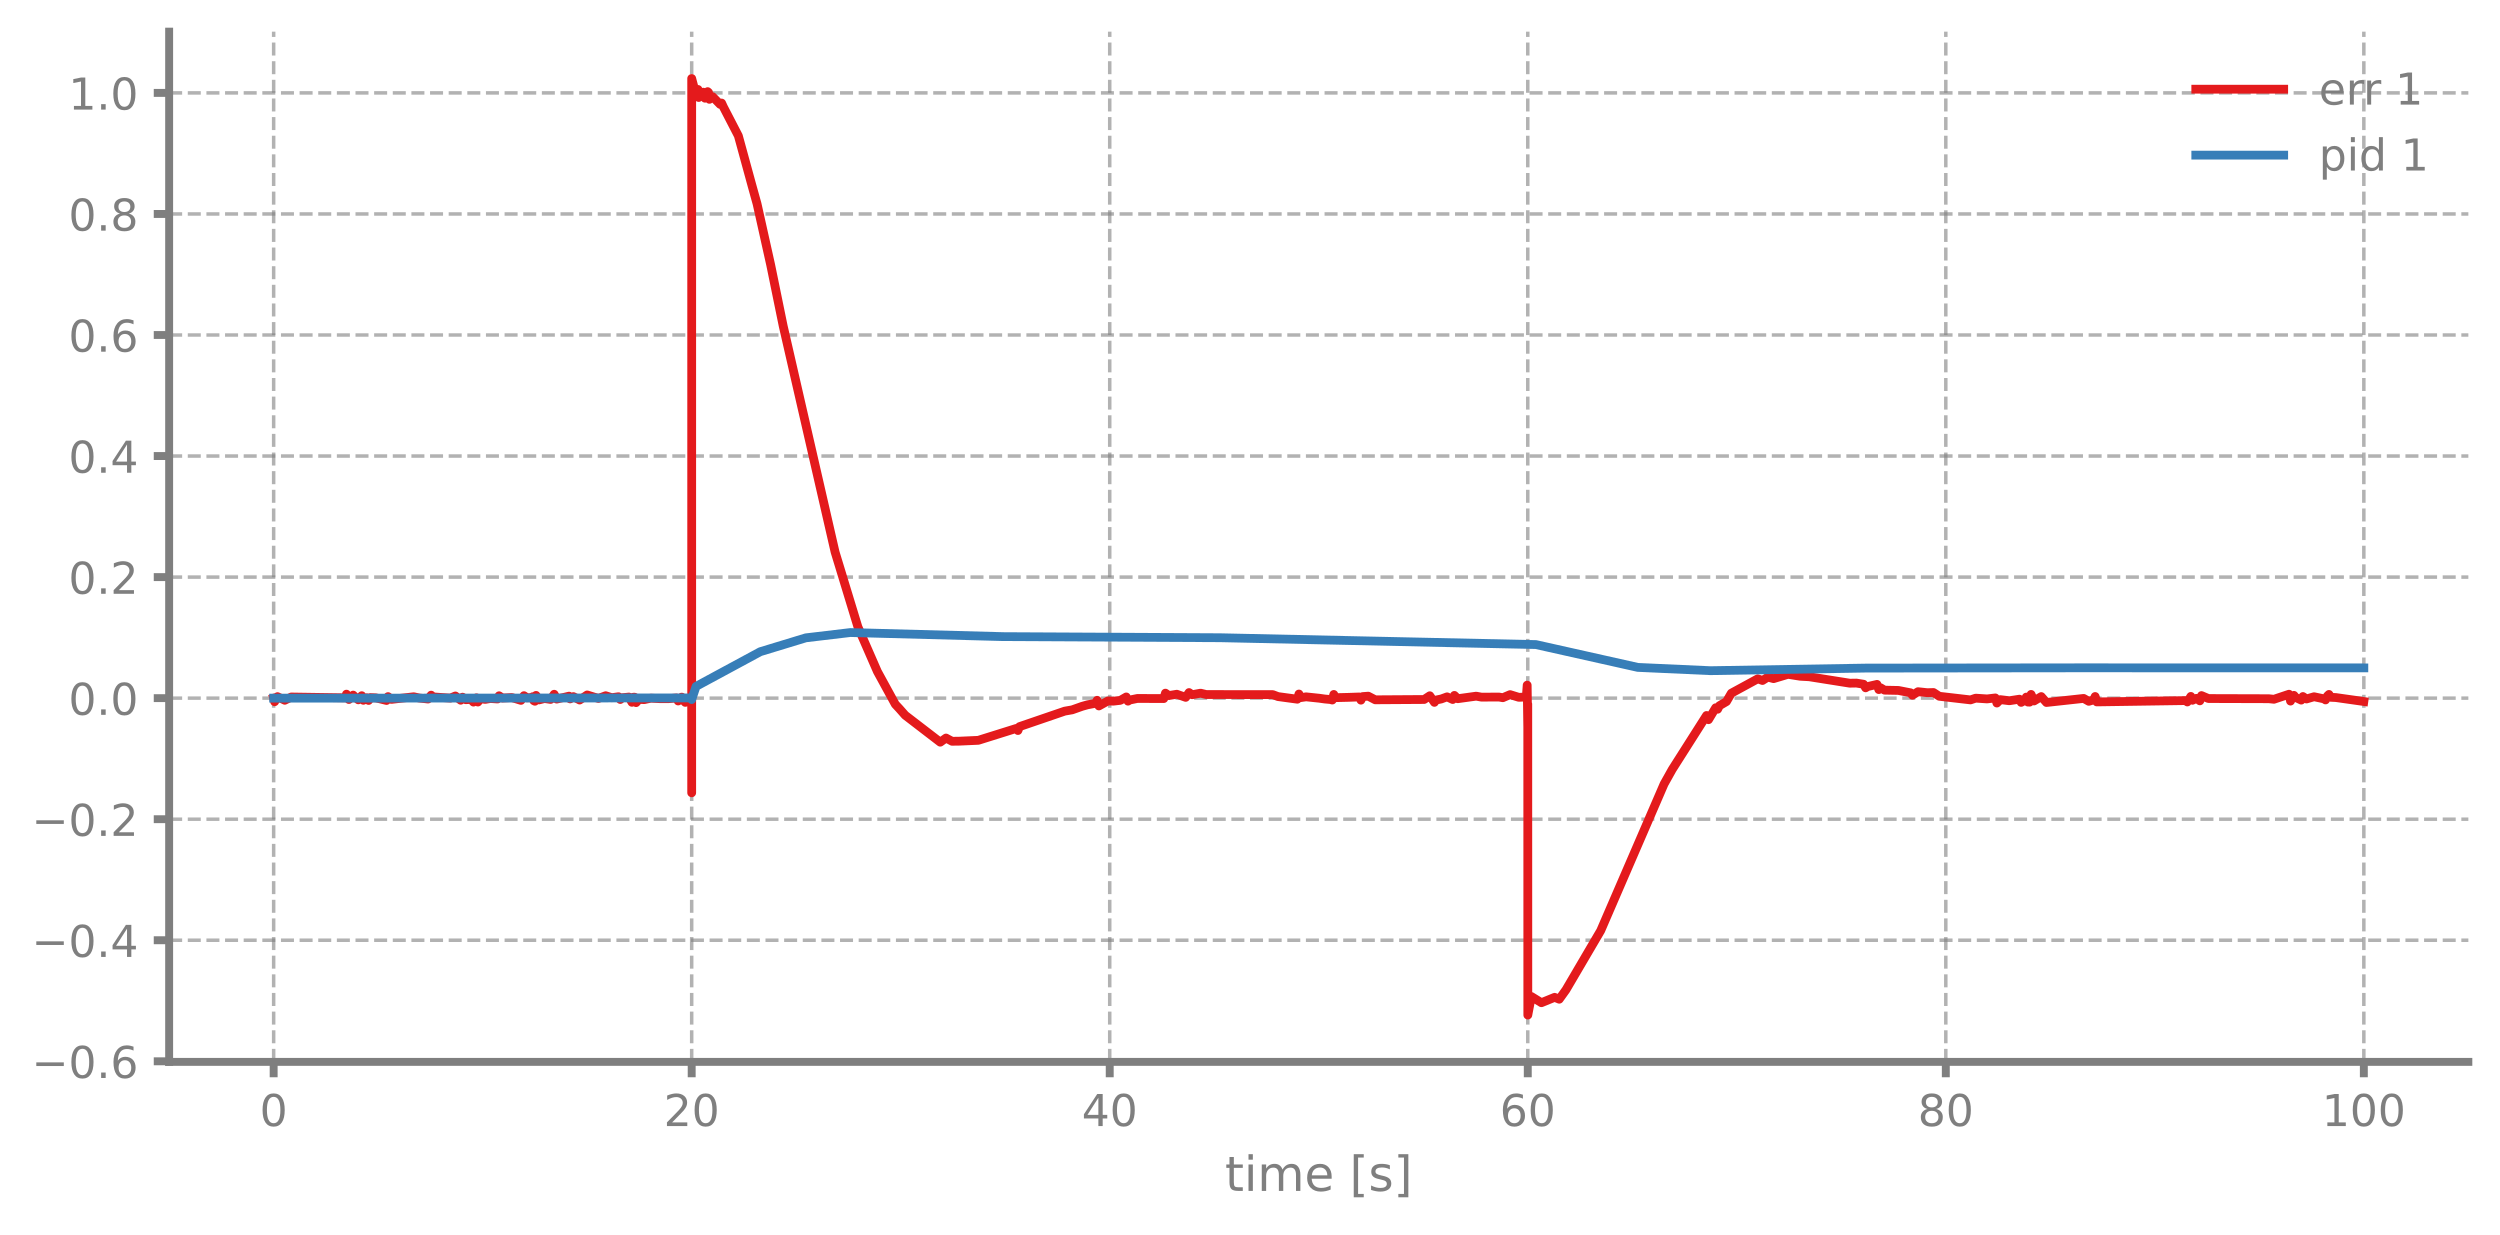
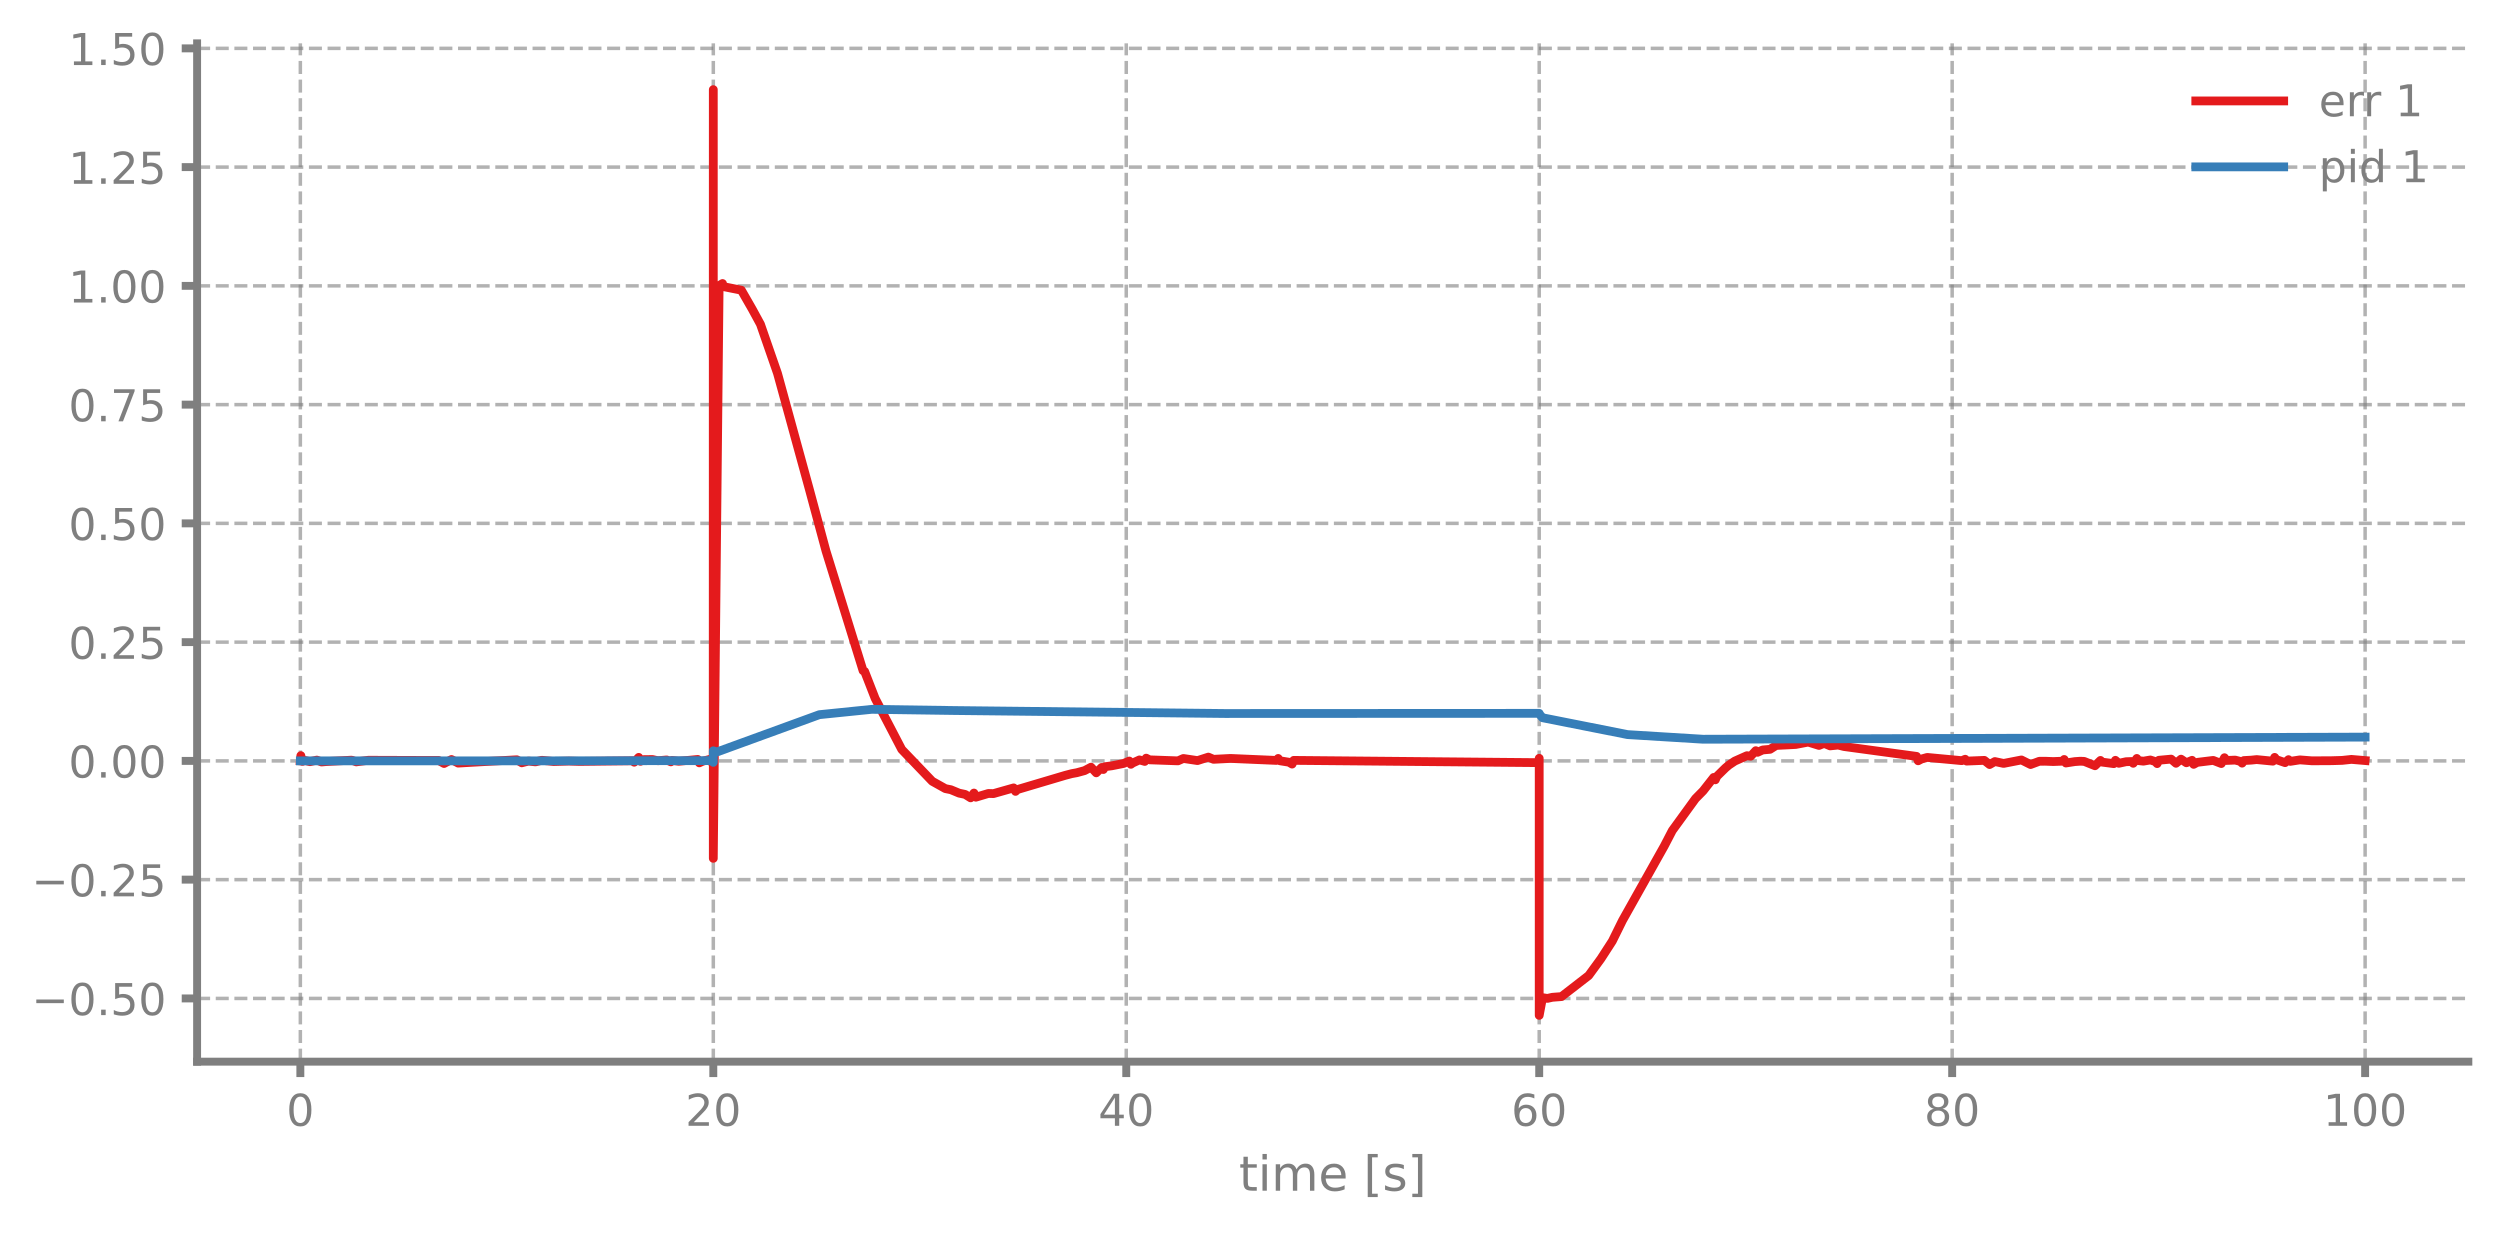
- <svg xmlns="http://www.w3.org/2000/svg" xmlns:xlink="http://www.w3.org/1999/xlink" width="568.8pt" height="280.8pt" viewBox="0 0 568.8 280.8" version="1.1">
+ <svg xmlns="http://www.w3.org/2000/svg" xmlns:xlink="http://www.w3.org/1999/xlink" width="568.8pt" height="280.751pt" viewBox="0 0 568.8 280.751" version="1.1">
  <defs>
    <style type="text/css">*{stroke-linejoin: round; stroke-linecap: butt}</style>
  </defs>
  <g id="figure_1">
    <g id="patch_1">
-       <path d="M 0 280.8  L 568.8 280.8  L 568.8 0  L 0 0  L 0 280.8  z " style="fill: none" />
+       <path d="M 0 280.751  L 568.8 280.751  L 568.8 0  L 0 0  L 0 280.751  z " style="fill: none" />
    </g>
    <g id="axes_1">
      <g id="patch_2">
-         <path d="M 38.483 241.599  L 561.6 241.599  L 561.6 7.2  L 38.483 7.2  L 38.483 241.599  z " style="fill: none" />
+         <path d="M 44.845 241.55  L 561.6 241.55  L 561.6 9.861  L 44.845 9.861  L 44.845 241.55  z " style="fill: none" />
      </g>
      <g id="matplotlib.axis_1">
        <g id="xtick_1">
          <g id="line2d_1">
-             <path d="M 62.261 241.599  L 62.261 7.2  " clip-path="url(#pc329a99d5e)" style="fill: none; stroke-dasharray: 2.96,1.28; stroke-dashoffset: 0; stroke: #7f7f7f; stroke-opacity: 0.6; stroke-width: 0.8" />
+             <path d="M 68.334 241.55  L 68.334 9.861  " clip-path="url(#pe8a9ab63f2)" style="fill: none; stroke-dasharray: 2.96,1.28; stroke-dashoffset: 0; stroke: #7f7f7f; stroke-opacity: 0.6; stroke-width: 0.8" />
          </g>
          <g id="line2d_2">
            <defs>
-               <path id="mc485de428b" d="M 0 0  L 0 3.5  " style="stroke: #7f7f7f; stroke-width: 1.8" />
-             </defs>
-             <g>
-               <use xlink:href="#mc485de428b" x="62.261" y="241.599" style="fill: #7f7f7f; stroke: #7f7f7f; stroke-width: 1.8" />
+               <path id="m0a8b82e7bb" d="M 0 0  L 0 3.5  " style="stroke: #7f7f7f; stroke-width: 1.8" />
+             </defs>
+             <g>
+               <use xlink:href="#m0a8b82e7bb" x="68.334" y="241.55" style="fill: #7f7f7f; stroke: #7f7f7f; stroke-width: 1.8" />
            </g>
          </g>
          <g id="text_1">
-             <g style="fill: #7f7f7f" transform="translate(59.07962 256.1968) scale(0.1 -0.1)">
+             <g style="fill: #7f7f7f" transform="translate(65.15291 256.148) scale(0.1 -0.1)">
              <defs>
                <path id="DejaVuSans-13" d="M 2034 4250  Q 1547 4250 1301 3770  Q 1056 3291 1056 2328  Q 1056 1369 1301 889  Q 1547 409 2034 409  Q 2525 409 2770 889  Q 3016 1369 3016 2328  Q 3016 3291 2770 3770  Q 2525 4250 2034 4250  z M 2034 4750  Q 2819 4750 3233 4129  Q 3647 3509 3647 2328  Q 3647 1150 3233 529  Q 2819 -91 2034 -91  Q 1250 -91 836 529  Q 422 1150 422 2328  Q 422 3509 836 4129  Q 1250 4750 2034 4750  z " transform="scale(0.015625)" />
              </defs>
              <use xlink:href="#DejaVuSans-13" />
            </g>
          </g>
        </g>
        <g id="xtick_2">
          <g id="line2d_3">
-             <path d="M 157.373 241.599  L 157.373 7.2  " clip-path="url(#pc329a99d5e)" style="fill: none; stroke-dasharray: 2.96,1.28; stroke-dashoffset: 0; stroke: #7f7f7f; stroke-opacity: 0.6; stroke-width: 0.8" />
+             <path d="M 162.29 241.55  L 162.29 9.861  " clip-path="url(#pe8a9ab63f2)" style="fill: none; stroke-dasharray: 2.96,1.28; stroke-dashoffset: 0; stroke: #7f7f7f; stroke-opacity: 0.6; stroke-width: 0.8" />
          </g>
          <g id="line2d_4">
            <g>
-               <use xlink:href="#mc485de428b" x="157.373" y="241.599" style="fill: #7f7f7f; stroke: #7f7f7f; stroke-width: 1.8" />
+               <use xlink:href="#m0a8b82e7bb" x="162.29" y="241.55" style="fill: #7f7f7f; stroke: #7f7f7f; stroke-width: 1.8" />
            </g>
          </g>
          <g id="text_2">
-             <g style="fill: #7f7f7f" transform="translate(151.0106 256.1968) scale(0.1 -0.1)">
+             <g style="fill: #7f7f7f" transform="translate(155.9271 256.148) scale(0.1 -0.1)">
              <defs>
                <path id="DejaVuSans-15" d="M 1228 531  L 3431 531  L 3431 0  L 469 0  L 469 531  Q 828 903 1448 1529  Q 2069 2156 2228 2338  Q 2531 2678 2651 2914  Q 2772 3150 2772 3378  Q 2772 3750 2511 3984  Q 2250 4219 1831 4219  Q 1534 4219 1204 4116  Q 875 4013 500 3803  L 500 4441  Q 881 4594 1212 4672  Q 1544 4750 1819 4750  Q 2544 4750 2975 4387  Q 3406 4025 3406 3419  Q 3406 3131 3298 2873  Q 3191 2616 2906 2266  Q 2828 2175 2409 1742  Q 1991 1309 1228 531  z " transform="scale(0.015625)" />
              </defs>
              <use xlink:href="#DejaVuSans-15" />
              <use xlink:href="#DejaVuSans-13" transform="translate(63.625 0)" />
            </g>
          </g>
        </g>
        <g id="xtick_3">
          <g id="line2d_5">
-             <path d="M 252.485 241.599  L 252.485 7.2  " clip-path="url(#pc329a99d5e)" style="fill: none; stroke-dasharray: 2.96,1.28; stroke-dashoffset: 0; stroke: #7f7f7f; stroke-opacity: 0.6; stroke-width: 0.8" />
+             <path d="M 256.245 241.55  L 256.245 9.861  " clip-path="url(#pe8a9ab63f2)" style="fill: none; stroke-dasharray: 2.96,1.28; stroke-dashoffset: 0; stroke: #7f7f7f; stroke-opacity: 0.6; stroke-width: 0.8" />
          </g>
          <g id="line2d_6">
            <g>
-               <use xlink:href="#mc485de428b" x="252.485" y="241.599" style="fill: #7f7f7f; stroke: #7f7f7f; stroke-width: 1.8" />
+               <use xlink:href="#m0a8b82e7bb" x="256.245" y="241.55" style="fill: #7f7f7f; stroke: #7f7f7f; stroke-width: 1.8" />
            </g>
          </g>
          <g id="text_3">
-             <g style="fill: #7f7f7f" transform="translate(246.1228 256.1968) scale(0.1 -0.1)">
+             <g style="fill: #7f7f7f" transform="translate(249.8825 256.148) scale(0.1 -0.1)">
              <defs>
                <path id="DejaVuSans-17" d="M 2419 4116  L 825 1625  L 2419 1625  L 2419 4116  z M 2253 4666  L 3047 4666  L 3047 1625  L 3713 1625  L 3713 1100  L 3047 1100  L 3047 0  L 2419 0  L 2419 1100  L 313 1100  L 313 1709  L 2253 4666  z " transform="scale(0.015625)" />
              </defs>
              <use xlink:href="#DejaVuSans-17" />
              <use xlink:href="#DejaVuSans-13" transform="translate(63.625 0)" />
            </g>
          </g>
        </g>
        <g id="xtick_4">
          <g id="line2d_7">
-             <path d="M 347.598 241.599  L 347.598 7.2  " clip-path="url(#pc329a99d5e)" style="fill: none; stroke-dasharray: 2.96,1.28; stroke-dashoffset: 0; stroke: #7f7f7f; stroke-opacity: 0.6; stroke-width: 0.8" />
+             <path d="M 350.2 241.55  L 350.2 9.861  " clip-path="url(#pe8a9ab63f2)" style="fill: none; stroke-dasharray: 2.96,1.28; stroke-dashoffset: 0; stroke: #7f7f7f; stroke-opacity: 0.6; stroke-width: 0.8" />
          </g>
          <g id="line2d_8">
            <g>
-               <use xlink:href="#mc485de428b" x="347.598" y="241.599" style="fill: #7f7f7f; stroke: #7f7f7f; stroke-width: 1.8" />
+               <use xlink:href="#m0a8b82e7bb" x="350.2" y="241.55" style="fill: #7f7f7f; stroke: #7f7f7f; stroke-width: 1.8" />
            </g>
          </g>
          <g id="text_4">
-             <g style="fill: #7f7f7f" transform="translate(341.235 256.1968) scale(0.1 -0.1)">
+             <g style="fill: #7f7f7f" transform="translate(343.8379 256.148) scale(0.1 -0.1)">
              <defs>
                <path id="DejaVuSans-19" d="M 2113 2584  Q 1688 2584 1439 2293  Q 1191 2003 1191 1497  Q 1191 994 1439 701  Q 1688 409 2113 409  Q 2538 409 2786 701  Q 3034 994 3034 1497  Q 3034 2003 2786 2293  Q 2538 2584 2113 2584  z M 3366 4563  L 3366 3988  Q 3128 4100 2886 4159  Q 2644 4219 2406 4219  Q 1781 4219 1451 3797  Q 1122 3375 1075 2522  Q 1259 2794 1537 2939  Q 1816 3084 2150 3084  Q 2853 3084 3261 2657  Q 3669 2231 3669 1497  Q 3669 778 3244 343  Q 2819 -91 2113 -91  Q 1303 -91 875 529  Q 447 1150 447 2328  Q 447 3434 972 4092  Q 1497 4750 2381 4750  Q 2619 4750 2861 4703  Q 3103 4656 3366 4563  z " transform="scale(0.015625)" />
              </defs>
              <use xlink:href="#DejaVuSans-19" />
              <use xlink:href="#DejaVuSans-13" transform="translate(63.625 0)" />
            </g>
          </g>
        </g>
        <g id="xtick_5">
          <g id="line2d_9">
-             <path d="M 442.71 241.599  L 442.71 7.2  " clip-path="url(#pc329a99d5e)" style="fill: none; stroke-dasharray: 2.96,1.28; stroke-dashoffset: 0; stroke: #7f7f7f; stroke-opacity: 0.6; stroke-width: 0.8" />
+             <path d="M 444.156 241.55  L 444.156 9.861  " clip-path="url(#pe8a9ab63f2)" style="fill: none; stroke-dasharray: 2.96,1.28; stroke-dashoffset: 0; stroke: #7f7f7f; stroke-opacity: 0.6; stroke-width: 0.8" />
          </g>
          <g id="line2d_10">
            <g>
-               <use xlink:href="#mc485de428b" x="442.71" y="241.599" style="fill: #7f7f7f; stroke: #7f7f7f; stroke-width: 1.8" />
+               <use xlink:href="#m0a8b82e7bb" x="444.156" y="241.55" style="fill: #7f7f7f; stroke: #7f7f7f; stroke-width: 1.8" />
            </g>
          </g>
          <g id="text_5">
-             <g style="fill: #7f7f7f" transform="translate(436.3472 256.1968) scale(0.1 -0.1)">
+             <g style="fill: #7f7f7f" transform="translate(437.7933 256.148) scale(0.1 -0.1)">
              <defs>
                <path id="DejaVuSans-1b" d="M 2034 2216  Q 1584 2216 1326 1975  Q 1069 1734 1069 1313  Q 1069 891 1326 650  Q 1584 409 2034 409  Q 2484 409 2743 651  Q 3003 894 3003 1313  Q 3003 1734 2745 1975  Q 2488 2216 2034 2216  z M 1403 2484  Q 997 2584 770 2862  Q 544 3141 544 3541  Q 544 4100 942 4425  Q 1341 4750 2034 4750  Q 2731 4750 3128 4425  Q 3525 4100 3525 3541  Q 3525 3141 3298 2862  Q 3072 2584 2669 2484  Q 3125 2378 3379 2068  Q 3634 1759 3634 1313  Q 3634 634 3220 271  Q 2806 -91 2034 -91  Q 1263 -91 848 271  Q 434 634 434 1313  Q 434 1759 690 2068  Q 947 2378 1403 2484  z M 1172 3481  Q 1172 3119 1398 2916  Q 1625 2713 2034 2713  Q 2441 2713 2670 2916  Q 2900 3119 2900 3481  Q 2900 3844 2670 4047  Q 2441 4250 2034 4250  Q 1625 4250 1398 4047  Q 1172 3844 1172 3481  z " transform="scale(0.015625)" />
              </defs>
              <use xlink:href="#DejaVuSans-1b" />
              <use xlink:href="#DejaVuSans-13" transform="translate(63.625 0)" />
            </g>
          </g>
        </g>
        <g id="xtick_6">
          <g id="line2d_11">
-             <path d="M 537.822 241.599  L 537.822 7.2  " clip-path="url(#pc329a99d5e)" style="fill: none; stroke-dasharray: 2.96,1.28; stroke-dashoffset: 0; stroke: #7f7f7f; stroke-opacity: 0.6; stroke-width: 0.8" />
+             <path d="M 538.111 241.55  L 538.111 9.861  " clip-path="url(#pe8a9ab63f2)" style="fill: none; stroke-dasharray: 2.96,1.28; stroke-dashoffset: 0; stroke: #7f7f7f; stroke-opacity: 0.6; stroke-width: 0.8" />
          </g>
          <g id="line2d_12">
            <g>
-               <use xlink:href="#mc485de428b" x="537.822" y="241.599" style="fill: #7f7f7f; stroke: #7f7f7f; stroke-width: 1.8" />
+               <use xlink:href="#m0a8b82e7bb" x="538.111" y="241.55" style="fill: #7f7f7f; stroke: #7f7f7f; stroke-width: 1.8" />
            </g>
          </g>
          <g id="text_6">
-             <g style="fill: #7f7f7f" transform="translate(528.2782 256.1968) scale(0.1 -0.1)">
+             <g style="fill: #7f7f7f" transform="translate(528.5674 256.148) scale(0.1 -0.1)">
              <defs>
                <path id="DejaVuSans-14" d="M 794 531  L 1825 531  L 1825 4091  L 703 3866  L 703 4441  L 1819 4666  L 2450 4666  L 2450 531  L 3481 531  L 3481 0  L 794 0  L 794 531  z " transform="scale(0.015625)" />
              </defs>
              <use xlink:href="#DejaVuSans-14" />
              <use xlink:href="#DejaVuSans-13" transform="translate(63.625 0)" />
              <use xlink:href="#DejaVuSans-13" transform="translate(127.25 0)" />
            </g>
          </g>
        </g>
        <g id="text_7">
-           <g style="fill: #7f7f7f" transform="translate(278.7109 270.9574) scale(0.11 -0.11)">
+           <g style="fill: #7f7f7f" transform="translate(281.8921 270.9087) scale(0.11 -0.11)">
            <defs>
              <path id="DejaVuSans-57" d="M 1172 4494  L 1172 3500  L 2356 3500  L 2356 3053  L 1172 3053  L 1172 1153  Q 1172 725 1289 603  Q 1406 481 1766 481  L 2356 481  L 2356 0  L 1766 0  Q 1100 0 847 248  Q 594 497 594 1153  L 594 3053  L 172 3053  L 172 3500  L 594 3500  L 594 4494  L 1172 4494  z " transform="scale(0.015625)" />
              <path id="DejaVuSans-4c" d="M 603 3500  L 1178 3500  L 1178 0  L 603 0  L 603 3500  z M 603 4863  L 1178 4863  L 1178 4134  L 603 4134  L 603 4863  z " transform="scale(0.015625)" />
              <path id="DejaVuSans-50" d="M 3328 2828  Q 3544 3216 3844 3400  Q 4144 3584 4550 3584  Q 5097 3584 5394 3201  Q 5691 2819 5691 2113  L 5691 0  L 5113 0  L 5113 2094  Q 5113 2597 4934 2840  Q 4756 3084 4391 3084  Q 3944 3084 3684 2787  Q 3425 2491 3425 1978  L 3425 0  L 2847 0  L 2847 2094  Q 2847 2600 2669 2842  Q 2491 3084 2119 3084  Q 1678 3084 1418 2786  Q 1159 2488 1159 1978  L 1159 0  L 581 0  L 581 3500  L 1159 3500  L 1159 2956  Q 1356 3278 1631 3431  Q 1906 3584 2284 3584  Q 2666 3584 2933 3390  Q 3200 3197 3328 2828  z " transform="scale(0.015625)" />
              <path id="DejaVuSans-48" d="M 3597 1894  L 3597 1613  L 953 1613  Q 991 1019 1311 708  Q 1631 397 2203 397  Q 2534 397 2845 478  Q 3156 559 3463 722  L 3463 178  Q 3153 47 2828 -22  Q 2503 -91 2169 -91  Q 1331 -91 842 396  Q 353 884 353 1716  Q 353 2575 817 3079  Q 1281 3584 2069 3584  Q 2775 3584 3186 3129  Q 3597 2675 3597 1894  z M 3022 2063  Q 3016 2534 2758 2815  Q 2500 3097 2075 3097  Q 1594 3097 1305 2825  Q 1016 2553 972 2059  L 3022 2063  z " transform="scale(0.015625)" />
              <path id="DejaVuSans-3" transform="scale(0.015625)" />
              <path id="DejaVuSans-3e" d="M 550 4863  L 1875 4863  L 1875 4416  L 1125 4416  L 1125 -397  L 1875 -397  L 1875 -844  L 550 -844  L 550 4863  z " transform="scale(0.015625)" />
              <path id="DejaVuSans-56" d="M 2834 3397  L 2834 2853  Q 2591 2978 2328 3040  Q 2066 3103 1784 3103  Q 1356 3103 1142 2972  Q 928 2841 928 2578  Q 928 2378 1081 2264  Q 1234 2150 1697 2047  L 1894 2003  Q 2506 1872 2764 1633  Q 3022 1394 3022 966  Q 3022 478 2636 193  Q 2250 -91 1575 -91  Q 1294 -91 989 -36  Q 684 19 347 128  L 347 722  Q 666 556 975 473  Q 1284 391 1588 391  Q 1994 391 2212 530  Q 2431 669 2431 922  Q 2431 1156 2273 1281  Q 2116 1406 1581 1522  L 1381 1569  Q 847 1681 609 1914  Q 372 2147 372 2553  Q 372 3047 722 3315  Q 1072 3584 1716 3584  Q 2034 3584 2315 3537  Q 2597 3491 2834 3397  z " transform="scale(0.015625)" />
              <path id="DejaVuSans-40" d="M 1947 4863  L 1947 -844  L 622 -844  L 622 -397  L 1369 -397  L 1369 4416  L 622 4416  L 622 4863  L 1947 4863  z " transform="scale(0.015625)" />
            </defs>
            <use xlink:href="#DejaVuSans-57" />
            <use xlink:href="#DejaVuSans-4c" transform="translate(39.20312 0)" />
            <use xlink:href="#DejaVuSans-50" transform="translate(66.98438 0)" />
            <use xlink:href="#DejaVuSans-48" transform="translate(164.3906 0)" />
            <use xlink:href="#DejaVuSans-3" transform="translate(225.9219 0)" />
            <use xlink:href="#DejaVuSans-3e" transform="translate(257.7031 0)" />
            <use xlink:href="#DejaVuSans-56" transform="translate(296.7188 0)" />
            <use xlink:href="#DejaVuSans-40" transform="translate(348.8125 0)" />
          </g>
        </g>
      </g>
      <g id="matplotlib.axis_2">
        <g id="ytick_1">
          <g id="line2d_13">
-             <path d="M 38.483 241.464  L 561.6 241.464  " clip-path="url(#pc329a99d5e)" style="fill: none; stroke-dasharray: 2.96,1.28; stroke-dashoffset: 0; stroke: #7f7f7f; stroke-opacity: 0.6; stroke-width: 0.8" />
+             <path d="M 44.845 227.158  L 561.6 227.158  " clip-path="url(#pe8a9ab63f2)" style="fill: none; stroke-dasharray: 2.96,1.28; stroke-dashoffset: 0; stroke: #7f7f7f; stroke-opacity: 0.6; stroke-width: 0.8" />
          </g>
          <g id="line2d_14">
            <defs>
-               <path id="m10a9abb04c" d="M 0 0  L -3.5 0  " style="stroke: #7f7f7f; stroke-width: 1.8" />
-             </defs>
-             <g>
-               <use xlink:href="#m10a9abb04c" x="38.483" y="241.464" style="fill: #7f7f7f; stroke: #7f7f7f; stroke-width: 1.8" />
+               <path id="mf97b866f40" d="M 0 0  L -3.5 0  " style="stroke: #7f7f7f; stroke-width: 1.8" />
+             </defs>
+             <g>
+               <use xlink:href="#mf97b866f40" x="44.845" y="227.158" style="fill: #7f7f7f; stroke: #7f7f7f; stroke-width: 1.8" />
            </g>
          </g>
          <g id="text_8">
-             <g style="fill: #7f7f7f" transform="translate(7.2 245.2624) scale(0.1 -0.1)">
+             <g style="fill: #7f7f7f" transform="translate(7.2 230.9568) scale(0.1 -0.1)">
              <defs>
                <path id="DejaVuSans-c9c" d="M 678 2272  L 4684 2272  L 4684 1741  L 678 1741  L 678 2272  z " transform="scale(0.015625)" />
                <path id="DejaVuSans-11" d="M 684 794  L 1344 794  L 1344 0  L 684 0  L 684 794  z " transform="scale(0.015625)" />
+                 <path id="DejaVuSans-18" d="M 691 4666  L 3169 4666  L 3169 4134  L 1269 4134  L 1269 2991  Q 1406 3038 1543 3061  Q 1681 3084 1819 3084  Q 2600 3084 3056 2656  Q 3513 2228 3513 1497  Q 3513 744 3044 326  Q 2575 -91 1722 -91  Q 1428 -91 1123 -41  Q 819 9 494 109  L 494 744  Q 775 591 1075 516  Q 1375 441 1709 441  Q 2250 441 2565 725  Q 2881 1009 2881 1497  Q 2881 1984 2565 2268  Q 2250 2553 1709 2553  Q 1456 2553 1204 2497  Q 953 2441 691 2322  L 691 4666  z " transform="scale(0.015625)" />
              </defs>
              <use xlink:href="#DejaVuSans-c9c" />
              <use xlink:href="#DejaVuSans-13" transform="translate(83.79688 0)" />
              <use xlink:href="#DejaVuSans-11" transform="translate(147.4219 0)" />
-               <use xlink:href="#DejaVuSans-19" transform="translate(179.2031 0)" />
+               <use xlink:href="#DejaVuSans-18" transform="translate(179.2031 0)" />
+               <use xlink:href="#DejaVuSans-13" transform="translate(242.8281 0)" />
            </g>
          </g>
        </g>
        <g id="ytick_2">
          <g id="line2d_15">
-             <path d="M 38.483 213.923  L 561.6 213.923  " clip-path="url(#pc329a99d5e)" style="fill: none; stroke-dasharray: 2.96,1.28; stroke-dashoffset: 0; stroke: #7f7f7f; stroke-opacity: 0.6; stroke-width: 0.8" />
+             <path d="M 44.845 200.138  L 561.6 200.138  " clip-path="url(#pe8a9ab63f2)" style="fill: none; stroke-dasharray: 2.96,1.28; stroke-dashoffset: 0; stroke: #7f7f7f; stroke-opacity: 0.6; stroke-width: 0.8" />
          </g>
          <g id="line2d_16">
            <g>
-               <use xlink:href="#m10a9abb04c" x="38.483" y="213.923" style="fill: #7f7f7f; stroke: #7f7f7f; stroke-width: 1.8" />
+               <use xlink:href="#mf97b866f40" x="44.845" y="200.138" style="fill: #7f7f7f; stroke: #7f7f7f; stroke-width: 1.8" />
            </g>
          </g>
          <g id="text_9">
-             <g style="fill: #7f7f7f" transform="translate(7.2 217.7215) scale(0.1 -0.1)">
-               <use xlink:href="#DejaVuSans-c9c" />
-               <use xlink:href="#DejaVuSans-13" transform="translate(83.79688 0)" />
-               <use xlink:href="#DejaVuSans-11" transform="translate(147.4219 0)" />
-               <use xlink:href="#DejaVuSans-17" transform="translate(179.2031 0)" />
-             </g>
-           </g>
-         </g>
-         <g id="ytick_3">
-           <g id="line2d_17">
-             <path d="M 38.483 186.382  L 561.6 186.382  " clip-path="url(#pc329a99d5e)" style="fill: none; stroke-dasharray: 2.96,1.28; stroke-dashoffset: 0; stroke: #7f7f7f; stroke-opacity: 0.6; stroke-width: 0.8" />
-           </g>
-           <g id="line2d_18">
-             <g>
-               <use xlink:href="#m10a9abb04c" x="38.483" y="186.382" style="fill: #7f7f7f; stroke: #7f7f7f; stroke-width: 1.8" />
-             </g>
-           </g>
-           <g id="text_10">
-             <g style="fill: #7f7f7f" transform="translate(7.2 190.1806) scale(0.1 -0.1)">
+             <g style="fill: #7f7f7f" transform="translate(7.2 203.9369) scale(0.1 -0.1)">
              <use xlink:href="#DejaVuSans-c9c" />
              <use xlink:href="#DejaVuSans-13" transform="translate(83.79688 0)" />
              <use xlink:href="#DejaVuSans-11" transform="translate(147.4219 0)" />
              <use xlink:href="#DejaVuSans-15" transform="translate(179.2031 0)" />
+               <use xlink:href="#DejaVuSans-18" transform="translate(242.8281 0)" />
+             </g>
+           </g>
+         </g>
+         <g id="ytick_3">
+           <g id="line2d_17">
+             <path d="M 44.845 173.118  L 561.6 173.118  " clip-path="url(#pe8a9ab63f2)" style="fill: none; stroke-dasharray: 2.96,1.28; stroke-dashoffset: 0; stroke: #7f7f7f; stroke-opacity: 0.6; stroke-width: 0.8" />
+           </g>
+           <g id="line2d_18">
+             <g>
+               <use xlink:href="#mf97b866f40" x="44.845" y="173.118" style="fill: #7f7f7f; stroke: #7f7f7f; stroke-width: 1.8" />
+             </g>
+           </g>
+           <g id="text_10">
+             <g style="fill: #7f7f7f" transform="translate(15.57969 176.917) scale(0.1 -0.1)">
+               <use xlink:href="#DejaVuSans-13" />
+               <use xlink:href="#DejaVuSans-11" transform="translate(63.625 0)" />
+               <use xlink:href="#DejaVuSans-13" transform="translate(95.40625 0)" />
+               <use xlink:href="#DejaVuSans-13" transform="translate(159.0312 0)" />
            </g>
          </g>
        </g>
        <g id="ytick_4">
          <g id="line2d_19">
-             <path d="M 38.483 158.841  L 561.6 158.841  " clip-path="url(#pc329a99d5e)" style="fill: none; stroke-dasharray: 2.96,1.28; stroke-dashoffset: 0; stroke: #7f7f7f; stroke-opacity: 0.6; stroke-width: 0.8" />
+             <path d="M 44.845 146.098  L 561.6 146.098  " clip-path="url(#pe8a9ab63f2)" style="fill: none; stroke-dasharray: 2.96,1.28; stroke-dashoffset: 0; stroke: #7f7f7f; stroke-opacity: 0.6; stroke-width: 0.8" />
          </g>
          <g id="line2d_20">
            <g>
-               <use xlink:href="#m10a9abb04c" x="38.483" y="158.841" style="fill: #7f7f7f; stroke: #7f7f7f; stroke-width: 1.8" />
+               <use xlink:href="#mf97b866f40" x="44.845" y="146.098" style="fill: #7f7f7f; stroke: #7f7f7f; stroke-width: 1.8" />
            </g>
          </g>
          <g id="text_11">
-             <g style="fill: #7f7f7f" transform="translate(15.57969 162.6397) scale(0.1 -0.1)">
-               <use xlink:href="#DejaVuSans-13" />
-               <use xlink:href="#DejaVuSans-11" transform="translate(63.625 0)" />
-               <use xlink:href="#DejaVuSans-13" transform="translate(95.40625 0)" />
+             <g style="fill: #7f7f7f" transform="translate(15.57969 149.8971) scale(0.1 -0.1)">
+               <use xlink:href="#DejaVuSans-13" />
+               <use xlink:href="#DejaVuSans-11" transform="translate(63.625 0)" />
+               <use xlink:href="#DejaVuSans-15" transform="translate(95.40625 0)" />
+               <use xlink:href="#DejaVuSans-18" transform="translate(159.0312 0)" />
            </g>
          </g>
        </g>
        <g id="ytick_5">
          <g id="line2d_21">
-             <path d="M 38.483 131.3  L 561.6 131.3  " clip-path="url(#pc329a99d5e)" style="fill: none; stroke-dasharray: 2.96,1.28; stroke-dashoffset: 0; stroke: #7f7f7f; stroke-opacity: 0.6; stroke-width: 0.8" />
+             <path d="M 44.845 119.078  L 561.6 119.078  " clip-path="url(#pe8a9ab63f2)" style="fill: none; stroke-dasharray: 2.96,1.28; stroke-dashoffset: 0; stroke: #7f7f7f; stroke-opacity: 0.6; stroke-width: 0.8" />
          </g>
          <g id="line2d_22">
            <g>
-               <use xlink:href="#m10a9abb04c" x="38.483" y="131.3" style="fill: #7f7f7f; stroke: #7f7f7f; stroke-width: 1.8" />
+               <use xlink:href="#mf97b866f40" x="44.845" y="119.078" style="fill: #7f7f7f; stroke: #7f7f7f; stroke-width: 1.8" />
            </g>
          </g>
          <g id="text_12">
-             <g style="fill: #7f7f7f" transform="translate(15.57969 135.0988) scale(0.1 -0.1)">
-               <use xlink:href="#DejaVuSans-13" />
-               <use xlink:href="#DejaVuSans-11" transform="translate(63.625 0)" />
-               <use xlink:href="#DejaVuSans-15" transform="translate(95.40625 0)" />
+             <g style="fill: #7f7f7f" transform="translate(15.57969 122.8772) scale(0.1 -0.1)">
+               <use xlink:href="#DejaVuSans-13" />
+               <use xlink:href="#DejaVuSans-11" transform="translate(63.625 0)" />
+               <use xlink:href="#DejaVuSans-18" transform="translate(95.40625 0)" />
+               <use xlink:href="#DejaVuSans-13" transform="translate(159.0312 0)" />
            </g>
          </g>
        </g>
        <g id="ytick_6">
          <g id="line2d_23">
-             <path d="M 38.483 103.759  L 561.6 103.759  " clip-path="url(#pc329a99d5e)" style="fill: none; stroke-dasharray: 2.96,1.28; stroke-dashoffset: 0; stroke: #7f7f7f; stroke-opacity: 0.6; stroke-width: 0.8" />
+             <path d="M 44.845 92.059  L 561.6 92.059  " clip-path="url(#pe8a9ab63f2)" style="fill: none; stroke-dasharray: 2.96,1.28; stroke-dashoffset: 0; stroke: #7f7f7f; stroke-opacity: 0.6; stroke-width: 0.8" />
          </g>
          <g id="line2d_24">
            <g>
-               <use xlink:href="#m10a9abb04c" x="38.483" y="103.759" style="fill: #7f7f7f; stroke: #7f7f7f; stroke-width: 1.8" />
+               <use xlink:href="#mf97b866f40" x="44.845" y="92.059" style="fill: #7f7f7f; stroke: #7f7f7f; stroke-width: 1.8" />
            </g>
          </g>
          <g id="text_13">
-             <g style="fill: #7f7f7f" transform="translate(15.57969 107.5579) scale(0.1 -0.1)">
-               <use xlink:href="#DejaVuSans-13" />
-               <use xlink:href="#DejaVuSans-11" transform="translate(63.625 0)" />
-               <use xlink:href="#DejaVuSans-17" transform="translate(95.40625 0)" />
+             <g style="fill: #7f7f7f" transform="translate(15.57969 95.85734) scale(0.1 -0.1)">
+               <defs>
+                 <path id="DejaVuSans-1a" d="M 525 4666  L 3525 4666  L 3525 4397  L 1831 0  L 1172 0  L 2766 4134  L 525 4134  L 525 4666  z " transform="scale(0.015625)" />
+               </defs>
+               <use xlink:href="#DejaVuSans-13" />
+               <use xlink:href="#DejaVuSans-11" transform="translate(63.625 0)" />
+               <use xlink:href="#DejaVuSans-1a" transform="translate(95.40625 0)" />
+               <use xlink:href="#DejaVuSans-18" transform="translate(159.0312 0)" />
            </g>
          </g>
        </g>
        <g id="ytick_7">
          <g id="line2d_25">
-             <path d="M 38.483 76.218  L 561.6 76.218  " clip-path="url(#pc329a99d5e)" style="fill: none; stroke-dasharray: 2.96,1.28; stroke-dashoffset: 0; stroke: #7f7f7f; stroke-opacity: 0.6; stroke-width: 0.8" />
+             <path d="M 44.845 65.039  L 561.6 65.039  " clip-path="url(#pe8a9ab63f2)" style="fill: none; stroke-dasharray: 2.96,1.28; stroke-dashoffset: 0; stroke: #7f7f7f; stroke-opacity: 0.6; stroke-width: 0.8" />
          </g>
          <g id="line2d_26">
            <g>
-               <use xlink:href="#m10a9abb04c" x="38.483" y="76.218" style="fill: #7f7f7f; stroke: #7f7f7f; stroke-width: 1.8" />
+               <use xlink:href="#mf97b866f40" x="44.845" y="65.039" style="fill: #7f7f7f; stroke: #7f7f7f; stroke-width: 1.8" />
            </g>
          </g>
          <g id="text_14">
-             <g style="fill: #7f7f7f" transform="translate(15.57969 80.01703) scale(0.1 -0.1)">
-               <use xlink:href="#DejaVuSans-13" />
-               <use xlink:href="#DejaVuSans-11" transform="translate(63.625 0)" />
-               <use xlink:href="#DejaVuSans-19" transform="translate(95.40625 0)" />
+             <g style="fill: #7f7f7f" transform="translate(15.57969 68.83744) scale(0.1 -0.1)">
+               <use xlink:href="#DejaVuSans-14" />
+               <use xlink:href="#DejaVuSans-11" transform="translate(63.625 0)" />
+               <use xlink:href="#DejaVuSans-13" transform="translate(95.40625 0)" />
+               <use xlink:href="#DejaVuSans-13" transform="translate(159.0312 0)" />
            </g>
          </g>
        </g>
        <g id="ytick_8">
          <g id="line2d_27">
-             <path d="M 38.483 48.677  L 561.6 48.677  " clip-path="url(#pc329a99d5e)" style="fill: none; stroke-dasharray: 2.96,1.28; stroke-dashoffset: 0; stroke: #7f7f7f; stroke-opacity: 0.6; stroke-width: 0.8" />
+             <path d="M 44.845 38.019  L 561.6 38.019  " clip-path="url(#pe8a9ab63f2)" style="fill: none; stroke-dasharray: 2.96,1.28; stroke-dashoffset: 0; stroke: #7f7f7f; stroke-opacity: 0.6; stroke-width: 0.8" />
          </g>
          <g id="line2d_28">
            <g>
-               <use xlink:href="#m10a9abb04c" x="38.483" y="48.677" style="fill: #7f7f7f; stroke: #7f7f7f; stroke-width: 1.8" />
+               <use xlink:href="#mf97b866f40" x="44.845" y="38.019" style="fill: #7f7f7f; stroke: #7f7f7f; stroke-width: 1.8" />
            </g>
          </g>
          <g id="text_15">
-             <g style="fill: #7f7f7f" transform="translate(15.57969 52.47613) scale(0.1 -0.1)">
-               <use xlink:href="#DejaVuSans-13" />
-               <use xlink:href="#DejaVuSans-11" transform="translate(63.625 0)" />
-               <use xlink:href="#DejaVuSans-1b" transform="translate(95.40625 0)" />
+             <g style="fill: #7f7f7f" transform="translate(15.57969 41.81755) scale(0.1 -0.1)">
+               <use xlink:href="#DejaVuSans-14" />
+               <use xlink:href="#DejaVuSans-11" transform="translate(63.625 0)" />
+               <use xlink:href="#DejaVuSans-15" transform="translate(95.40625 0)" />
+               <use xlink:href="#DejaVuSans-18" transform="translate(159.0312 0)" />
            </g>
          </g>
        </g>
        <g id="ytick_9">
          <g id="line2d_29">
-             <path d="M 38.483 21.136  L 561.6 21.136  " clip-path="url(#pc329a99d5e)" style="fill: none; stroke-dasharray: 2.96,1.28; stroke-dashoffset: 0; stroke: #7f7f7f; stroke-opacity: 0.6; stroke-width: 0.8" />
+             <path d="M 44.845 10.999  L 561.6 10.999  " clip-path="url(#pe8a9ab63f2)" style="fill: none; stroke-dasharray: 2.96,1.28; stroke-dashoffset: 0; stroke: #7f7f7f; stroke-opacity: 0.6; stroke-width: 0.8" />
          </g>
          <g id="line2d_30">
            <g>
-               <use xlink:href="#m10a9abb04c" x="38.483" y="21.136" style="fill: #7f7f7f; stroke: #7f7f7f; stroke-width: 1.8" />
+               <use xlink:href="#mf97b866f40" x="44.845" y="10.999" style="fill: #7f7f7f; stroke: #7f7f7f; stroke-width: 1.8" />
            </g>
          </g>
          <g id="text_16">
-             <g style="fill: #7f7f7f" transform="translate(15.57969 24.93523) scale(0.1 -0.1)">
+             <g style="fill: #7f7f7f" transform="translate(15.57969 14.79766) scale(0.1 -0.1)">
              <use xlink:href="#DejaVuSans-14" />
              <use xlink:href="#DejaVuSans-11" transform="translate(63.625 0)" />
-               <use xlink:href="#DejaVuSans-13" transform="translate(95.40625 0)" />
+               <use xlink:href="#DejaVuSans-18" transform="translate(95.40625 0)" />
+               <use xlink:href="#DejaVuSans-13" transform="translate(159.0312 0)" />
            </g>
          </g>
        </g>
      </g>
      <g id="line2d_31">
-         <path d="M 62.261 158.841  L 62.482 159.652  L 63.141 158.506  L 64.795 159.325  L 66.275 158.58  L 78.558 158.77  L 78.826 157.935  L 79.381 159.156  L 80.351 158.15  L 80.726 158.534  L 81.523 159.223  L 82.305 158.29  L 82.676 159.33  L 83.468 158.759  L 83.867 159.365  L 84.249 158.72  L 85.498 158.773  L 87.944 159.372  L 88.288 158.497  L 89.058 159.125  L 94.136 158.528  L 95.366 158.811  L 97.385 159.046  L 98.095 158.165  L 98.53 158.557  L 102.465 158.833  L 103.604 158.348  L 104.814 159.315  L 105.246 158.628  L 105.967 159.194  L 107.151 159.133  L 107.725 159.74  L 108.407 158.771  L 108.728 159.729  L 109.383 158.955  L 110.382 159.13  L 111.564 158.921  L 113.194 159.034  L 113.555 158.303  L 114.335 158.823  L 116.443 158.705  L 118.526 159.35  L 119.218 158.28  L 119.917 158.775  L 120.924 158.702  L 121.197 158.519  L 121.447 159.417  L 121.702 159.548  L 121.957 158.22  L 122.658 159.239  L 123.892 158.928  L 125.272 159.133  L 126.085 157.959  L 126.667 159.06  L 129.472 158.388  L 129.713 159.012  L 130.464 158.498  L 131.878 159.269  L 133.591 158.114  L 136.156 158.906  L 137.799 158.292  L 139.194 158.739  L 140.725 158.523  L 141.129 159.147  L 141.507 158.762  L 143.091 158.592  L 143.779 159.788  L 144.082 158.635  L 144.381 158.629  L 144.724 159.861  L 145.366 159.122  L 146.575 159.179  L 148.082 158.85  L 150.111 158.958  L 152.161 158.958  L 153.894 158.794  L 154.294 159.487  L 154.7 158.999  L 155.101 158.613  L 155.506 159.381  L 155.92 159.806  L 156.336 159.011  L 157.366 159.857  L 157.373 180.38  L 157.374 17.855  L 158.218 21.053  L 158.814 20.355  L 158.967 22.181  L 159.816 21.058  L 160.011 20.976  L 160.209 21.546  L 160.402 22.345  L 161.003 20.852  L 161.202 21.027  L 161.404 22.597  L 162.138 22.003  L 163.847 23.747  L 164.181 23.447  L 164.602 24.359  L 167.991 30.903  L 171.11 42.291  L 172.246 46.374  L 175.331 60.205  L 178.192 74.177  L 189.995 125.591  L 195.187 142.622  L 199.624 152.784  L 203.701 160.241  L 204.642 161.25  L 205.952 162.735  L 213.923 168.86  L 215.237 167.917  L 216.61 168.654  L 218.256 168.631  L 222.583 168.439  L 231.206 165.737  L 231.602 166.21  L 231.963 165.323  L 242.248 161.799  L 243.943 161.503  L 246.193 160.707  L 247.434 160.359  L 249.216 160.02  L 249.618 159.329  L 250.023 160.616  L 252.075 159.477  L 253.32 159.526  L 254.9 159.344  L 256.248 158.569  L 256.642 159.524  L 257.037 159.27  L 258.788 158.911  L 264.78 158.94  L 265.161 157.705  L 265.947 158.252  L 267.753 157.952  L 269.767 158.662  L 270.532 157.572  L 271.226 158.064  L 273.154 157.711  L 274.452 158.023  L 289.577 158.036  L 290.773 158.486  L 295.172 159.083  L 295.538 157.902  L 295.907 158.724  L 297.158 158.547  L 300.155 158.861  L 301.405 159.037  L 302.68 159.153  L 303.117 159.273  L 303.464 158.003  L 303.817 158.733  L 306.806 158.661  L 309.265 158.573  L 309.64 159.3  L 310.027 158.488  L 311.306 158.392  L 312.898 159.22  L 324.019 159.148  L 325.304 158.299  L 326.354 159.8  L 326.68 159.286  L 327.905 159.032  L 329.238 158.547  L 330.523 159.15  L 330.906 158.22  L 331.661 158.971  L 335.858 158.393  L 337.047 158.611  L 341.078 158.596  L 341.921 158.745  L 343.572 158.039  L 345.563 158.653  L 346.843 158.597  L 347.222 158.08  L 347.286 158.317  L 347.462 155.885  L 347.597 165.48  L 347.597 160.199  L 347.609 230.945  L 348.412 226.726  L 350.703 228.139  L 353.705 226.912  L 354.757 227.34  L 356.287 225.21  L 364.195 211.734  L 378.613 178.375  L 380.472 175.049  L 388.271 162.786  L 388.717 163.741  L 390.349 161.033  L 390.798 161.365  L 391.208 160.561  L 392.805 159.623  L 393.919 157.714  L 397.933 155.527  L 399.924 154.441  L 400.999 154.825  L 402.215 154.056  L 403.525 154.405  L 406.807 153.42  L 409.608 153.865  L 411.639 153.976  L 420.866 155.441  L 422.365 155.416  L 424.001 155.678  L 424.465 156.492  L 424.937 156.203  L 427.056 155.715  L 427.471 156.896  L 427.847 156.471  L 428.777 157.025  L 431.935 157.09  L 434.689 157.628  L 435.11 158.178  L 436.39 157.375  L 438.495 157.602  L 439.908 157.561  L 441.223 158.417  L 448.328 159.24  L 449.509 158.845  L 452.104 159.018  L 453.976 158.794  L 454.331 159.956  L 455.119 159.182  L 457.17 159.433  L 459.466 159.079  L 459.854 159.805  L 460.644 159.36  L 461.02 158.604  L 461.395 159.734  L 461.786 159.748  L 462.113 157.994  L 462.787 159.481  L 464.427 158.486  L 465.609 159.83  L 474.073 158.903  L 475.243 159.564  L 476.332 159.239  L 476.689 158.472  L 477.053 159.699  L 497.237 159.396  L 497.659 159.71  L 498.087 159.052  L 498.459 158.45  L 498.833 159.325  L 499.734 158.888  L 500.511 159.453  L 500.888 158.26  L 502.465 158.932  L 516.181 158.973  L 517.368 159.099  L 520.794 157.95  L 521.139 159.511  L 521.485 158.825  L 521.918 158.213  L 522.316 158.691  L 523.576 159.289  L 523.963 158.476  L 524.78 159.029  L 526.495 158.524  L 528.775 159.01  L 529.103 159.247  L 529.492 158.379  L 529.888 157.997  L 530.296 158.65  L 531.468 158.707  L 537.822 159.608  L 537.822 159.608  " clip-path="url(#pc329a99d5e)" style="fill: none; stroke: #e41a1c; stroke-width: 2; stroke-linecap: square" />
+         <path d="M 68.334 173.118  L 68.45 171.925  L 68.762 173.224  L 69.266 172.993  L 70.523 173.299  L 72.093 172.938  L 73.153 173.363  L 74.259 173.27  L 80.024 172.951  L 81.059 173.341  L 83.813 172.975  L 98.398 173.025  L 99.768 173.012  L 101.035 173.71  L 102.718 172.806  L 104.239 173.622  L 106.73 173.476  L 117.59 172.862  L 118.715 173.552  L 120.245 173.161  L 121.834 173.341  L 123.277 172.979  L 125.973 173.264  L 129.423 173.159  L 131.874 173.24  L 143.946 173.094  L 144.297 173.416  L 144.621 173.053  L 145.321 172.318  L 145.726 173.213  L 146.47 172.828  L 148.463 172.808  L 149.68 173.085  L 151.687 172.904  L 152.626 173.335  L 152.887 173.018  L 154.439 173.207  L 158.755 172.788  L 159.107 173.563  L 159.86 173.206  L 161.714 172.705  L 162.273 174.081  L 162.29 20.392  L 162.29 195.298  L 163.614 64.983  L 164.388 64.509  L 164.55 65.201  L 168.674 66.027  L 171.141 70.327  L 173.021 73.779  L 176.905 84.97  L 184.119 111.241  L 187.928 125.354  L 196.362 152.59  L 196.715 152.75  L 199.114 158.905  L 205.164 170.514  L 212.102 177.752  L 215.092 179.425  L 216.339 179.678  L 218.222 180.456  L 219.578 180.741  L 220.835 181.525  L 221.593 180.437  L 222.029 181.38  L 224.868 180.53  L 226.04 180.56  L 230.624 179.263  L 231.054 180.054  L 231.482 179.638  L 242.337 176.414  L 243.838 176.019  L 244.988 175.81  L 246.761 175.328  L 248.228 174.552  L 249.421 175.831  L 250.647 174.614  L 251.029 175.081  L 251.365 174.446  L 252.971 174.233  L 255.644 173.702  L 256.929 173.149  L 257.305 173.894  L 257.686 173.609  L 259.249 172.896  L 260.453 173.239  L 260.781 172.496  L 261.551 172.879  L 268.007 173.11  L 269.241 172.569  L 272.46 173.049  L 274.932 172.257  L 276.103 172.759  L 279.942 172.557  L 290.421 173.01  L 290.814 172.566  L 291.211 173.093  L 293.258 173.419  L 293.978 173.844  L 294.349 173.002  L 350.199 173.52  L 350.2 172.531  L 350.201 231.019  L 350.959 226.983  L 352.045 227.161  L 353.193 226.905  L 355.273 226.743  L 361.455 221.954  L 364.233 218.146  L 366.835 214.122  L 369.15 209.43  L 378.658 192.48  L 380.484 188.966  L 385.757 181.705  L 387.493 179.941  L 389.899 176.882  L 390.266 177.422  L 390.615 176.647  L 392.58 174.723  L 393.372 174.054  L 394.701 173.165  L 397.459 171.934  L 398.318 172.053  L 399.471 170.798  L 399.874 171.17  L 401.041 170.634  L 402.723 170.483  L 404.111 169.604  L 406.656 169.481  L 408.576 169.38  L 411.411 168.841  L 413.86 169.602  L 415.03 169.133  L 416.384 169.703  L 418.213 169.519  L 419.545 169.848  L 436.064 172.093  L 436.417 173.093  L 437.177 172.691  L 438.492 172.328  L 446.346 173.065  L 447.12 172.746  L 447.442 173.164  L 451.476 173  L 452.674 173.949  L 453.874 173.268  L 455.863 173.694  L 459.913 172.904  L 461.997 173.947  L 463.99 173.206  L 465.291 173.196  L 467.164 173.268  L 469.248 173.188  L 469.64 172.795  L 470.031 173.597  L 472.05 173.282  L 473.29 173.194  L 474.183 173.23  L 476.653 174.219  L 477.898 173.015  L 478.295 173.399  L 480.929 173.744  L 481.297 172.99  L 482.08 173.664  L 483.733 173.305  L 484.953 173.264  L 485.351 173.661  L 485.769 173.119  L 486.168 172.564  L 486.539 173.058  L 487.673 173.18  L 489.236 172.911  L 490.369 173.269  L 490.794 173.734  L 491.187 172.975  L 493.972 172.715  L 495.085 173.66  L 496.232 172.727  L 497.447 173.546  L 498.733 172.988  L 499.103 173.903  L 499.911 173.452  L 503.555 173.008  L 505.39 173.721  L 506.112 172.397  L 506.52 173.021  L 508.545 172.937  L 509.716 173.232  L 510.124 173.63  L 510.512 173.042  L 512.213 172.946  L 513.443 172.818  L 517.126 173.181  L 517.532 172.322  L 517.912 172.835  L 519.906 173.515  L 520.681 172.84  L 521.092 173.224  L 523.262 172.888  L 526.011 173.101  L 530.501 173.074  L 532.888 173.003  L 535.001 172.777  L 538.111 173.043  L 538.111 173.043  " clip-path="url(#pe8a9ab63f2)" style="fill: none; stroke: #e41a1c; stroke-width: 2; stroke-linecap: square" />
      </g>
      <g id="line2d_32">
-         <path d="M 62.261 158.841  L 99.954 158.829  L 157.373 158.789  L 157.373 159.162  L 158.371 156.165  L 172.979 148.275  L 183.349 145.118  L 193.475 143.916  L 228.275 144.845  L 277.625 145.096  L 349.452 146.653  L 372.627 151.845  L 389.145 152.593  L 424.465 152.003  L 474.073 151.942  L 500.888 151.954  L 537.822 151.959  L 537.822 151.959  " clip-path="url(#pc329a99d5e)" style="fill: none; stroke: #377eb8; stroke-width: 2; stroke-linecap: square" />
+         <path d="M 68.334 173.118  L 72.76 173.114  L 116.931 173.116  L 162.289 173.056  L 162.29 173.45  L 162.29 170.827  L 163.139 171.083  L 186.416 162.602  L 198.345 161.387  L 217.247 161.659  L 278.682 162.337  L 350.2 162.3  L 350.2 162.421  L 350.959 163.3  L 370.295 167.135  L 387.493 168.191  L 538.111 167.707  L 538.111 167.707  " clip-path="url(#pe8a9ab63f2)" style="fill: none; stroke: #377eb8; stroke-width: 2; stroke-linecap: square" />
      </g>
      <g id="patch_3">
-         <path d="M 38.483 241.599  L 38.483 7.2  " style="fill: none; stroke: #7f7f7f; stroke-width: 1.8; stroke-linejoin: miter; stroke-linecap: square" />
+         <path d="M 44.845 241.55  L 44.845 9.861  " style="fill: none; stroke: #7f7f7f; stroke-width: 1.8; stroke-linejoin: miter; stroke-linecap: square" />
      </g>
      <g id="patch_4">
-         <path d="M 38.483 241.599  L 561.6 241.599  " style="fill: none; stroke: #7f7f7f; stroke-width: 1.8; stroke-linejoin: miter; stroke-linecap: square" />
+         <path d="M 44.845 241.55  L 561.6 241.55  " style="fill: none; stroke: #7f7f7f; stroke-width: 1.8; stroke-linejoin: miter; stroke-linecap: square" />
      </g>
      <g id="legend_1">
        <g id="line2d_33">
-           <path d="M 499.584 20.298  L 509.584 20.298  L 519.584 20.298  " style="fill: none; stroke: #e41a1c; stroke-width: 2; stroke-linecap: square" />
+           <path d="M 499.584 22.959  L 509.584 22.959  L 519.584 22.959  " style="fill: none; stroke: #e41a1c; stroke-width: 2; stroke-linecap: square" />
        </g>
        <g id="text_17">
-           <g style="fill: #7f7f7f" transform="translate(527.5844 23.79844) scale(0.1 -0.1)">
+           <g style="fill: #7f7f7f" transform="translate(527.5844 26.45942) scale(0.1 -0.1)">
            <defs>
              <path id="DejaVuSans-55" d="M 2631 2963  Q 2534 3019 2420 3045  Q 2306 3072 2169 3072  Q 1681 3072 1420 2755  Q 1159 2438 1159 1844  L 1159 0  L 581 0  L 581 3500  L 1159 3500  L 1159 2956  Q 1341 3275 1631 3429  Q 1922 3584 2338 3584  Q 2397 3584 2469 3576  Q 2541 3569 2628 3553  L 2631 2963  z " transform="scale(0.015625)" />
            </defs>
            <use xlink:href="#DejaVuSans-48" />
            <use xlink:href="#DejaVuSans-55" transform="translate(61.53125 0)" />
            <use xlink:href="#DejaVuSans-55" transform="translate(100.8906 0)" />
            <use xlink:href="#DejaVuSans-3" transform="translate(142 0)" />
            <use xlink:href="#DejaVuSans-14" transform="translate(173.7812 0)" />
          </g>
        </g>
        <g id="line2d_34">
-           <path d="M 499.584 35.299  L 509.584 35.299  L 519.584 35.299  " style="fill: none; stroke: #377eb8; stroke-width: 2; stroke-linecap: square" />
+           <path d="M 499.584 37.96  L 509.584 37.96  L 519.584 37.96  " style="fill: none; stroke: #377eb8; stroke-width: 2; stroke-linecap: square" />
        </g>
        <g id="text_18">
-           <g style="fill: #7f7f7f" transform="translate(527.5844 38.79922) scale(0.1 -0.1)">
+           <g style="fill: #7f7f7f" transform="translate(527.5844 41.46021) scale(0.1 -0.1)">
            <defs>
              <path id="DejaVuSans-53" d="M 1159 525  L 1159 -1331  L 581 -1331  L 581 3500  L 1159 3500  L 1159 2969  Q 1341 3281 1617 3432  Q 1894 3584 2278 3584  Q 2916 3584 3314 3078  Q 3713 2572 3713 1747  Q 3713 922 3314 415  Q 2916 -91 2278 -91  Q 1894 -91 1617 61  Q 1341 213 1159 525  z M 3116 1747  Q 3116 2381 2855 2742  Q 2594 3103 2138 3103  Q 1681 3103 1420 2742  Q 1159 2381 1159 1747  Q 1159 1113 1420 752  Q 1681 391 2138 391  Q 2594 391 2855 752  Q 3116 1113 3116 1747  z " transform="scale(0.015625)" />
              <path id="DejaVuSans-47" d="M 2906 2969  L 2906 4863  L 3481 4863  L 3481 0  L 2906 0  L 2906 525  Q 2725 213 2448 61  Q 2172 -91 1784 -91  Q 1150 -91 751 415  Q 353 922 353 1747  Q 353 2572 751 3078  Q 1150 3584 1784 3584  Q 2172 3584 2448 3432  Q 2725 3281 2906 2969  z M 947 1747  Q 947 1113 1208 752  Q 1469 391 1925 391  Q 2381 391 2643 752  Q 2906 1113 2906 1747  Q 2906 2381 2643 2742  Q 2381 3103 1925 3103  Q 1469 3103 1208 2742  Q 947 2381 947 1747  z " transform="scale(0.015625)" />
            </defs>
            <use xlink:href="#DejaVuSans-53" />
            <use xlink:href="#DejaVuSans-4c" transform="translate(63.48438 0)" />
            <use xlink:href="#DejaVuSans-47" transform="translate(91.26562 0)" />
            <use xlink:href="#DejaVuSans-3" transform="translate(154.75 0)" />
            <use xlink:href="#DejaVuSans-14" transform="translate(186.5312 0)" />
          </g>
        </g>
      </g>
    </g>
  </g>
  <defs>
-     <clipPath id="pc329a99d5e">
-       <rect x="38.483" y="7.2" width="523.117" height="234.399" />
+     <clipPath id="pe8a9ab63f2">
+       <rect x="44.845" y="9.861" width="516.755" height="231.689" />
    </clipPath>
  </defs>
</svg>
